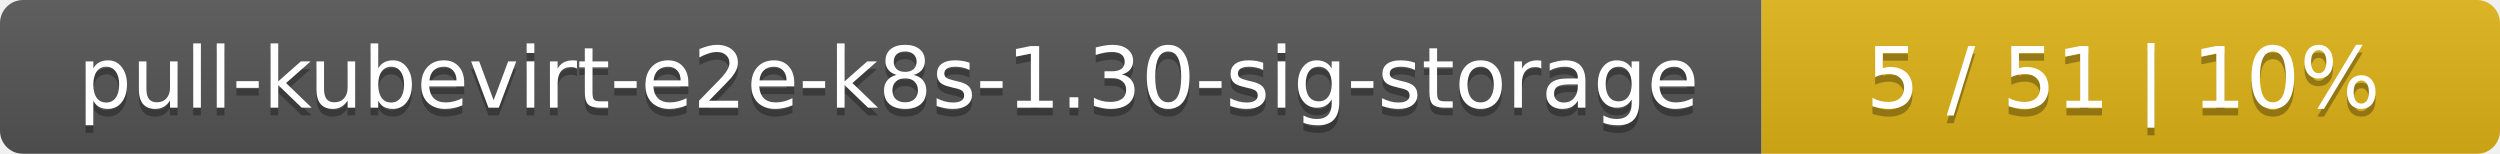
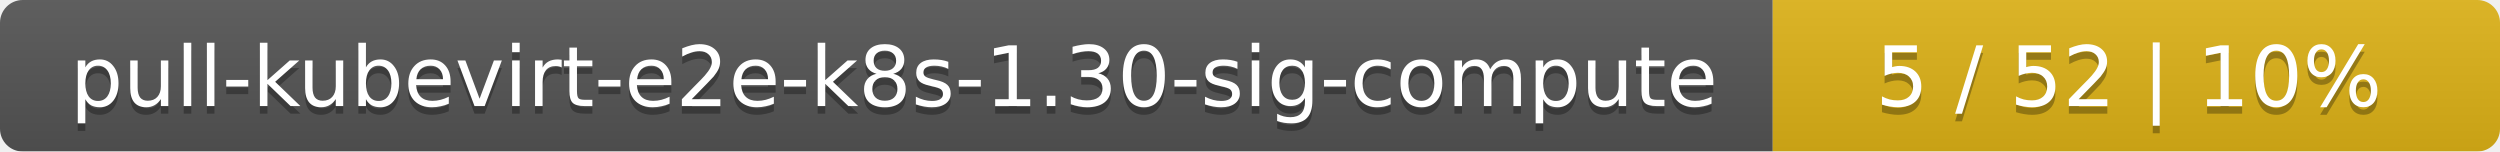
- <svg xmlns="http://www.w3.org/2000/svg" width="325" height="20">
+ <svg xmlns="http://www.w3.org/2000/svg" width="330" height="20">
  <linearGradient id="smooth" x2="0" y2="100%">
    <stop offset="0" stop-color="#bbb" stop-opacity=".1" />
    <stop offset="1" stop-opacity=".1" />
  </linearGradient>
  <mask id="round">
-     <rect width="325" height="20" rx="3" fill="#fff" />
+     <rect width="330" height="20" rx="3" fill="#fff" />
  </mask>
  <g mask="url(#round)">
-     <rect width="229" height="20" fill="#555" />
-     <rect x="229" width="96" height="20" fill="#dfb317" />
-     <rect width="325" height="20" fill="url(#smooth)" />
+     <rect width="234" height="20" fill="#555" />
+     <rect x="234" width="96" height="20" fill="#dfb317" />
+     <rect width="330" height="20" fill="url(#smooth)" />
  </g>
  <g fill="#fff" text-anchor="middle" font-family="DejaVu Sans,Verdana,Geneva,sans-serif" font-size="11">
-     <text x="115.5" y="15" fill="#010101" fill-opacity=".3">pull-kubevirt-e2e-k8s-1.30-sig-storage</text>
-     <text x="115.5" y="14">pull-kubevirt-e2e-k8s-1.30-sig-storage</text>
-     <text x="276" y="15" fill="#010101" fill-opacity=".3">5 / 51    |    10%</text>
-     <text x="276" y="14">5 / 51    |    10%</text>
+     <text x="118" y="15" fill="#010101" fill-opacity=".3">pull-kubevirt-e2e-k8s-1.30-sig-compute</text>
+     <text x="118" y="14">pull-kubevirt-e2e-k8s-1.30-sig-compute</text>
+     <text x="281" y="15" fill="#010101" fill-opacity=".3">5 / 52    |    10%</text>
+     <text x="281" y="14">5 / 52    |    10%</text>
  </g>
</svg>
